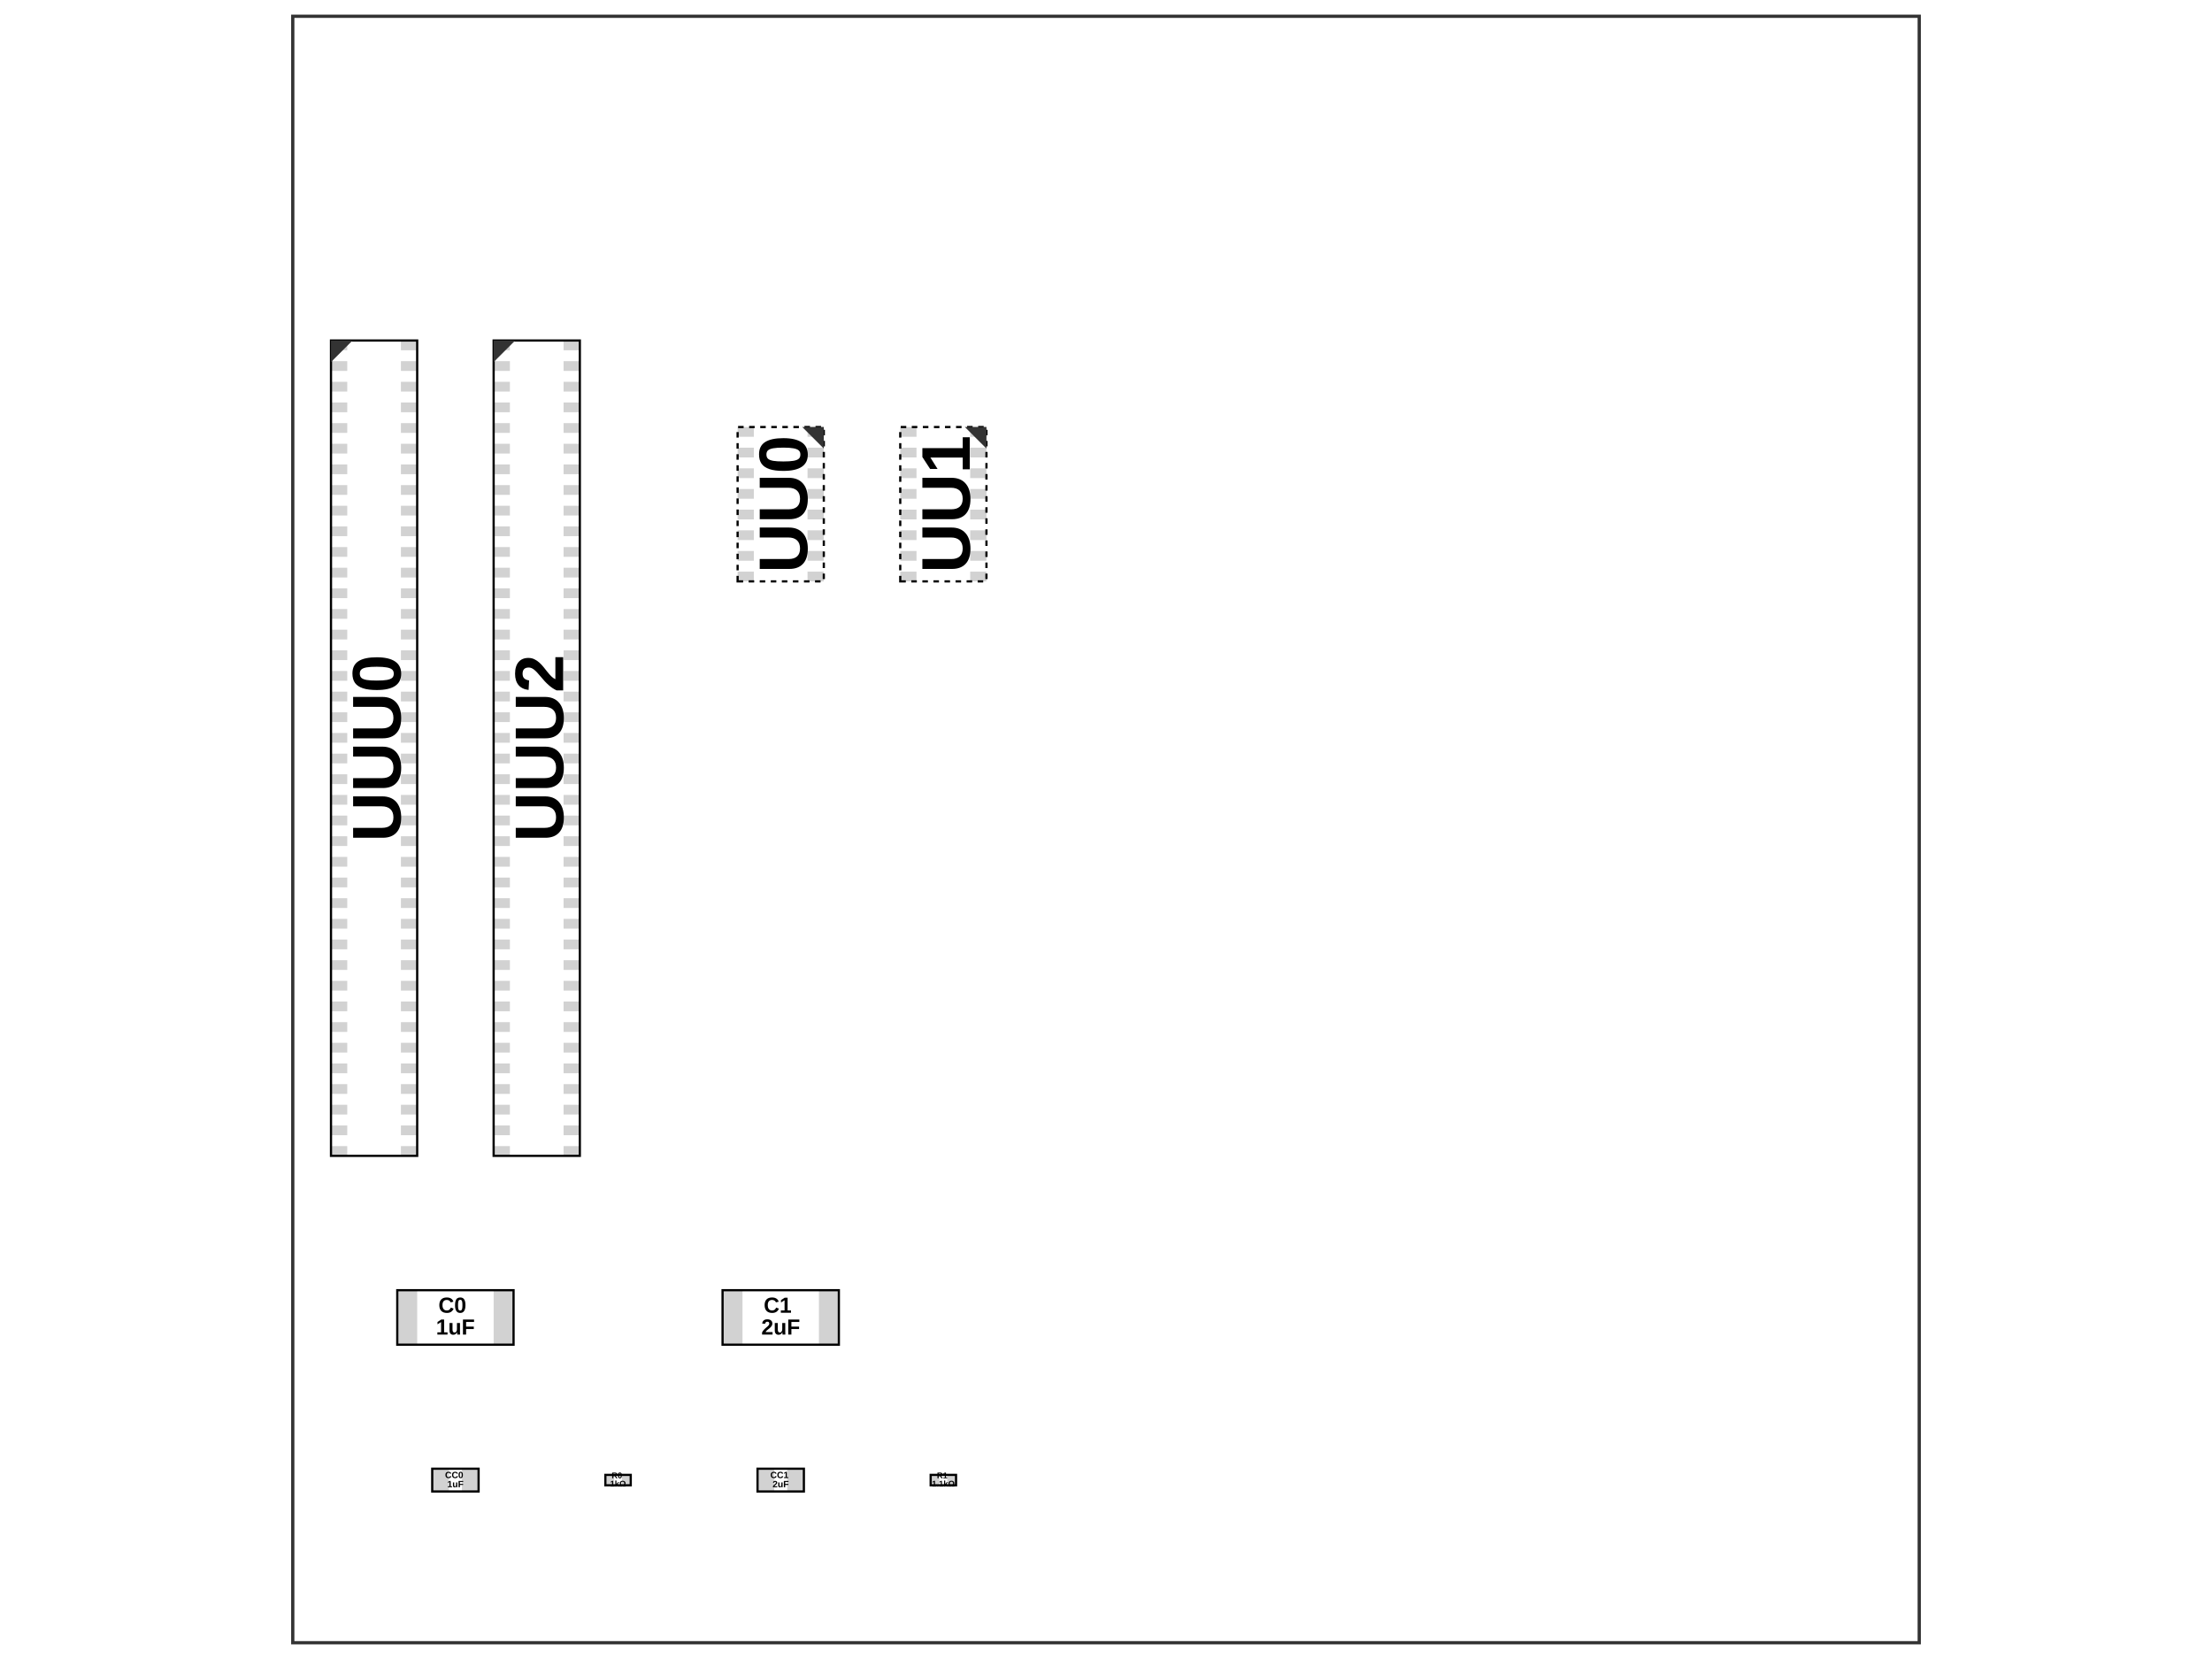
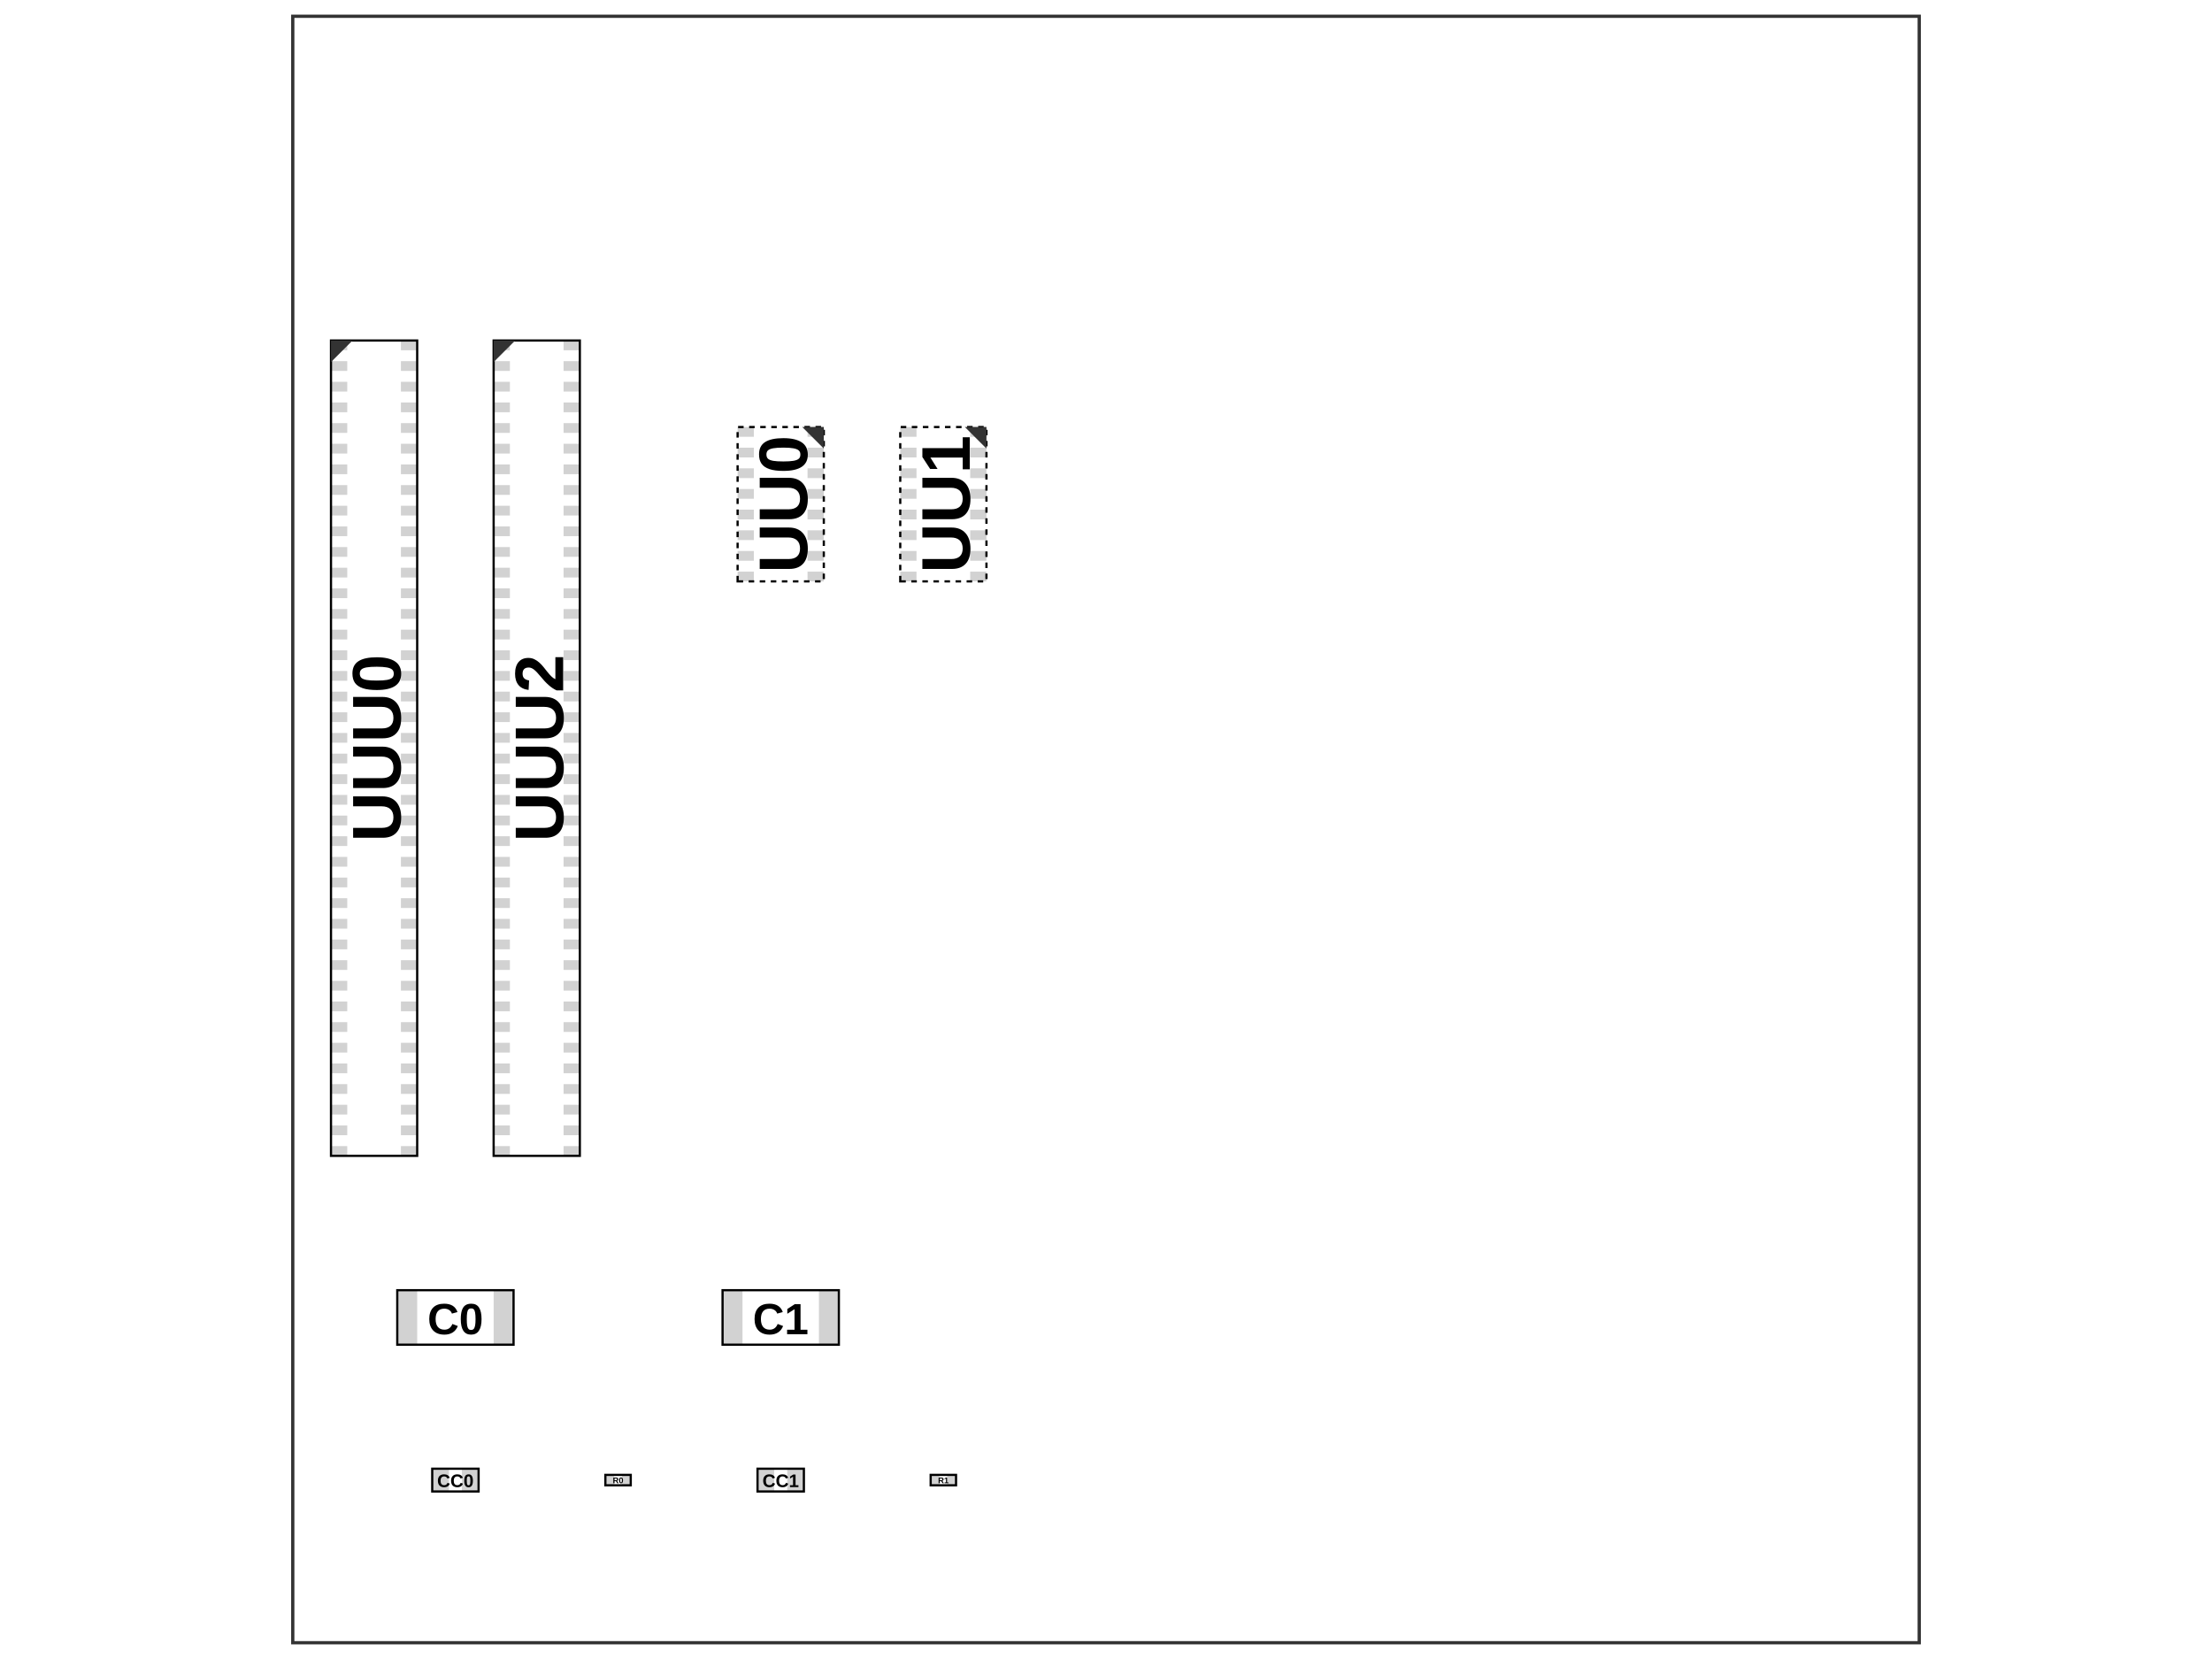
<svg xmlns="http://www.w3.org/2000/svg" width="800" height="600">
  <style>
              .assembly-component { 
                fill: none; 
                stroke: #000; 
              }
              .assembly-board { 
                fill: #f2f2f2; 
                stroke: rgb(0,0,0); 
                stroke-opacity: 0.8;
              }
              .assembly-component-label { 
                fill: #000; 
                font-family: Arial, serif;
                font-weight: bold;
                dominant-baseline: middle;
                text-anchor: middle;
              }
              .assembly-boundary { 
                fill: none; 
                stroke: #fff;
                stroke-width: 0.2; 
              }
            </style>
  <rect fill="#fff" x="0" y="0" width="800" height="600" />
  <rect class="assembly-boundary" x="105.882" y="5.882" width="588.235" height="588.235" />
  <path class="pcb-board" d="M 105.882 594.118 L 694.118 594.118 L 694.118 5.882 L 105.882 5.882 Z" fill="none" stroke="rgb(0,0,0)" stroke-opacity="0.8" stroke-width="1.176" />
  <rect class="assembly-pad" fill="rgb(210, 210, 210)" x="218.941" y="533.412" width="3.176" height="3.765" data-layer="top" />
  <rect class="assembly-pad" fill="rgb(210, 210, 210)" x="224.941" y="533.412" width="3.176" height="3.765" data-layer="top" />
  <rect class="assembly-pad" fill="rgb(210, 210, 210)" x="336.588" y="533.412" width="3.176" height="3.765" data-layer="top" />
  <rect class="assembly-pad" fill="rgb(210, 210, 210)" x="342.588" y="533.412" width="3.176" height="3.765" data-layer="top" />
  <rect class="assembly-pad" fill="rgb(210, 210, 210)" x="143.676" y="466.618" width="7.206" height="19.706" data-layer="top" />
  <rect class="assembly-pad" fill="rgb(210, 210, 210)" x="178.529" y="466.618" width="7.206" height="19.706" data-layer="top" />
  <rect class="assembly-pad" fill="rgb(210, 210, 210)" x="261.324" y="466.618" width="7.206" height="19.706" data-layer="top" />
  <rect class="assembly-pad" fill="rgb(210, 210, 210)" x="296.176" y="466.618" width="7.206" height="19.706" data-layer="top" />
  <rect class="assembly-pad" fill="rgb(210, 210, 210)" x="156.324" y="531.176" width="6.029" height="8.235" data-layer="top" />
  <rect class="assembly-pad" fill="rgb(210, 210, 210)" x="167.059" y="531.176" width="6.029" height="8.235" data-layer="top" />
  <rect class="assembly-pad" fill="rgb(210, 210, 210)" x="273.971" y="531.176" width="6.029" height="8.235" data-layer="top" />
  <rect class="assembly-pad" fill="rgb(210, 210, 210)" x="284.706" y="531.176" width="6.029" height="8.235" data-layer="top" />
  <rect class="assembly-pad" fill="rgb(210, 210, 210)" x="292.059" y="154.441" width="5.882" height="3.529" data-layer="bottom" />
  <rect class="assembly-pad" fill="rgb(210, 210, 210)" x="292.059" y="161.912" width="5.882" height="3.529" data-layer="bottom" />
  <rect class="assembly-pad" fill="rgb(210, 210, 210)" x="292.059" y="169.382" width="5.882" height="3.529" data-layer="bottom" />
  <rect class="assembly-pad" fill="rgb(210, 210, 210)" x="292.059" y="176.853" width="5.882" height="3.529" data-layer="bottom" />
  <rect class="assembly-pad" fill="rgb(210, 210, 210)" x="292.059" y="184.324" width="5.882" height="3.529" data-layer="bottom" />
  <rect class="assembly-pad" fill="rgb(210, 210, 210)" x="292.059" y="191.794" width="5.882" height="3.529" data-layer="bottom" />
  <rect class="assembly-pad" fill="rgb(210, 210, 210)" x="292.059" y="199.265" width="5.882" height="3.529" data-layer="bottom" />
  <rect class="assembly-pad" fill="rgb(210, 210, 210)" x="292.059" y="206.735" width="5.882" height="3.529" data-layer="bottom" />
  <rect class="assembly-pad" fill="rgb(210, 210, 210)" x="266.765" y="206.735" width="5.882" height="3.529" data-layer="bottom" />
  <rect class="assembly-pad" fill="rgb(210, 210, 210)" x="266.765" y="199.265" width="5.882" height="3.529" data-layer="bottom" />
  <rect class="assembly-pad" fill="rgb(210, 210, 210)" x="266.765" y="191.794" width="5.882" height="3.529" data-layer="bottom" />
  <rect class="assembly-pad" fill="rgb(210, 210, 210)" x="266.765" y="184.324" width="5.882" height="3.529" data-layer="bottom" />
  <rect class="assembly-pad" fill="rgb(210, 210, 210)" x="266.765" y="176.853" width="5.882" height="3.529" data-layer="bottom" />
  <rect class="assembly-pad" fill="rgb(210, 210, 210)" x="266.765" y="169.382" width="5.882" height="3.529" data-layer="bottom" />
  <rect class="assembly-pad" fill="rgb(210, 210, 210)" x="266.765" y="161.912" width="5.882" height="3.529" data-layer="bottom" />
  <rect class="assembly-pad" fill="rgb(210, 210, 210)" x="266.765" y="154.441" width="5.882" height="3.529" data-layer="bottom" />
  <rect class="assembly-pad" fill="rgb(210, 210, 210)" x="350.882" y="154.441" width="5.882" height="3.529" data-layer="bottom" />
  <rect class="assembly-pad" fill="rgb(210, 210, 210)" x="350.882" y="161.912" width="5.882" height="3.529" data-layer="bottom" />
  <rect class="assembly-pad" fill="rgb(210, 210, 210)" x="350.882" y="169.382" width="5.882" height="3.529" data-layer="bottom" />
  <rect class="assembly-pad" fill="rgb(210, 210, 210)" x="350.882" y="176.853" width="5.882" height="3.529" data-layer="bottom" />
  <rect class="assembly-pad" fill="rgb(210, 210, 210)" x="350.882" y="184.324" width="5.882" height="3.529" data-layer="bottom" />
  <rect class="assembly-pad" fill="rgb(210, 210, 210)" x="350.882" y="191.794" width="5.882" height="3.529" data-layer="bottom" />
  <rect class="assembly-pad" fill="rgb(210, 210, 210)" x="350.882" y="199.265" width="5.882" height="3.529" data-layer="bottom" />
  <rect class="assembly-pad" fill="rgb(210, 210, 210)" x="350.882" y="206.735" width="5.882" height="3.529" data-layer="bottom" />
  <rect class="assembly-pad" fill="rgb(210, 210, 210)" x="325.588" y="206.735" width="5.882" height="3.529" data-layer="bottom" />
  <rect class="assembly-pad" fill="rgb(210, 210, 210)" x="325.588" y="199.265" width="5.882" height="3.529" data-layer="bottom" />
  <rect class="assembly-pad" fill="rgb(210, 210, 210)" x="325.588" y="191.794" width="5.882" height="3.529" data-layer="bottom" />
  <rect class="assembly-pad" fill="rgb(210, 210, 210)" x="325.588" y="184.324" width="5.882" height="3.529" data-layer="bottom" />
  <rect class="assembly-pad" fill="rgb(210, 210, 210)" x="325.588" y="176.853" width="5.882" height="3.529" data-layer="bottom" />
  <rect class="assembly-pad" fill="rgb(210, 210, 210)" x="325.588" y="169.382" width="5.882" height="3.529" data-layer="bottom" />
  <rect class="assembly-pad" fill="rgb(210, 210, 210)" x="325.588" y="161.912" width="5.882" height="3.529" data-layer="bottom" />
  <rect class="assembly-pad" fill="rgb(210, 210, 210)" x="325.588" y="154.441" width="5.882" height="3.529" data-layer="bottom" />
  <rect class="assembly-pad" fill="rgb(210, 210, 210)" x="119.706" y="123.147" width="5.882" height="3.529" data-layer="top" />
  <rect class="assembly-pad" fill="rgb(210, 210, 210)" x="119.706" y="130.618" width="5.882" height="3.529" data-layer="top" />
  <rect class="assembly-pad" fill="rgb(210, 210, 210)" x="119.706" y="138.088" width="5.882" height="3.529" data-layer="top" />
  <rect class="assembly-pad" fill="rgb(210, 210, 210)" x="119.706" y="145.559" width="5.882" height="3.529" data-layer="top" />
  <rect class="assembly-pad" fill="rgb(210, 210, 210)" x="119.706" y="153.029" width="5.882" height="3.529" data-layer="top" />
  <rect class="assembly-pad" fill="rgb(210, 210, 210)" x="119.706" y="160.5" width="5.882" height="3.529" data-layer="top" />
  <rect class="assembly-pad" fill="rgb(210, 210, 210)" x="119.706" y="167.971" width="5.882" height="3.529" data-layer="top" />
  <rect class="assembly-pad" fill="rgb(210, 210, 210)" x="119.706" y="175.441" width="5.882" height="3.529" data-layer="top" />
  <rect class="assembly-pad" fill="rgb(210, 210, 210)" x="119.706" y="182.912" width="5.882" height="3.529" data-layer="top" />
  <rect class="assembly-pad" fill="rgb(210, 210, 210)" x="119.706" y="190.382" width="5.882" height="3.529" data-layer="top" />
  <rect class="assembly-pad" fill="rgb(210, 210, 210)" x="119.706" y="197.853" width="5.882" height="3.529" data-layer="top" />
  <rect class="assembly-pad" fill="rgb(210, 210, 210)" x="119.706" y="205.324" width="5.882" height="3.529" data-layer="top" />
  <rect class="assembly-pad" fill="rgb(210, 210, 210)" x="119.706" y="212.794" width="5.882" height="3.529" data-layer="top" />
  <rect class="assembly-pad" fill="rgb(210, 210, 210)" x="119.706" y="220.265" width="5.882" height="3.529" data-layer="top" />
  <rect class="assembly-pad" fill="rgb(210, 210, 210)" x="119.706" y="227.735" width="5.882" height="3.529" data-layer="top" />
  <rect class="assembly-pad" fill="rgb(210, 210, 210)" x="119.706" y="235.206" width="5.882" height="3.529" data-layer="top" />
  <rect class="assembly-pad" fill="rgb(210, 210, 210)" x="119.706" y="242.676" width="5.882" height="3.529" data-layer="top" />
  <rect class="assembly-pad" fill="rgb(210, 210, 210)" x="119.706" y="250.147" width="5.882" height="3.529" data-layer="top" />
  <rect class="assembly-pad" fill="rgb(210, 210, 210)" x="119.706" y="257.618" width="5.882" height="3.529" data-layer="top" />
  <rect class="assembly-pad" fill="rgb(210, 210, 210)" x="119.706" y="265.088" width="5.882" height="3.529" data-layer="top" />
  <rect class="assembly-pad" fill="rgb(210, 210, 210)" x="119.706" y="272.559" width="5.882" height="3.529" data-layer="top" />
  <rect class="assembly-pad" fill="rgb(210, 210, 210)" x="119.706" y="280.029" width="5.882" height="3.529" data-layer="top" />
  <rect class="assembly-pad" fill="rgb(210, 210, 210)" x="119.706" y="287.5" width="5.882" height="3.529" data-layer="top" />
  <rect class="assembly-pad" fill="rgb(210, 210, 210)" x="119.706" y="294.971" width="5.882" height="3.529" data-layer="top" />
  <rect class="assembly-pad" fill="rgb(210, 210, 210)" x="119.706" y="302.441" width="5.882" height="3.529" data-layer="top" />
  <rect class="assembly-pad" fill="rgb(210, 210, 210)" x="119.706" y="309.912" width="5.882" height="3.529" data-layer="top" />
  <rect class="assembly-pad" fill="rgb(210, 210, 210)" x="119.706" y="317.382" width="5.882" height="3.529" data-layer="top" />
  <rect class="assembly-pad" fill="rgb(210, 210, 210)" x="119.706" y="324.853" width="5.882" height="3.529" data-layer="top" />
  <rect class="assembly-pad" fill="rgb(210, 210, 210)" x="119.706" y="332.324" width="5.882" height="3.529" data-layer="top" />
  <rect class="assembly-pad" fill="rgb(210, 210, 210)" x="119.706" y="339.794" width="5.882" height="3.529" data-layer="top" />
  <rect class="assembly-pad" fill="rgb(210, 210, 210)" x="119.706" y="347.265" width="5.882" height="3.529" data-layer="top" />
  <rect class="assembly-pad" fill="rgb(210, 210, 210)" x="119.706" y="354.735" width="5.882" height="3.529" data-layer="top" />
  <rect class="assembly-pad" fill="rgb(210, 210, 210)" x="119.706" y="362.206" width="5.882" height="3.529" data-layer="top" />
  <rect class="assembly-pad" fill="rgb(210, 210, 210)" x="119.706" y="369.676" width="5.882" height="3.529" data-layer="top" />
  <rect class="assembly-pad" fill="rgb(210, 210, 210)" x="119.706" y="377.147" width="5.882" height="3.529" data-layer="top" />
  <rect class="assembly-pad" fill="rgb(210, 210, 210)" x="119.706" y="384.618" width="5.882" height="3.529" data-layer="top" />
  <rect class="assembly-pad" fill="rgb(210, 210, 210)" x="119.706" y="392.088" width="5.882" height="3.529" data-layer="top" />
  <rect class="assembly-pad" fill="rgb(210, 210, 210)" x="119.706" y="399.559" width="5.882" height="3.529" data-layer="top" />
  <rect class="assembly-pad" fill="rgb(210, 210, 210)" x="119.706" y="407.029" width="5.882" height="3.529" data-layer="top" />
  <rect class="assembly-pad" fill="rgb(210, 210, 210)" x="119.706" y="414.5" width="5.882" height="3.529" data-layer="top" />
  <rect class="assembly-pad" fill="rgb(210, 210, 210)" x="145" y="414.5" width="5.882" height="3.529" data-layer="top" />
  <rect class="assembly-pad" fill="rgb(210, 210, 210)" x="145" y="407.029" width="5.882" height="3.529" data-layer="top" />
  <rect class="assembly-pad" fill="rgb(210, 210, 210)" x="145" y="399.559" width="5.882" height="3.529" data-layer="top" />
  <rect class="assembly-pad" fill="rgb(210, 210, 210)" x="145" y="392.088" width="5.882" height="3.529" data-layer="top" />
  <rect class="assembly-pad" fill="rgb(210, 210, 210)" x="145" y="384.618" width="5.882" height="3.529" data-layer="top" />
  <rect class="assembly-pad" fill="rgb(210, 210, 210)" x="145" y="377.147" width="5.882" height="3.529" data-layer="top" />
  <rect class="assembly-pad" fill="rgb(210, 210, 210)" x="145" y="369.676" width="5.882" height="3.529" data-layer="top" />
  <rect class="assembly-pad" fill="rgb(210, 210, 210)" x="145" y="362.206" width="5.882" height="3.529" data-layer="top" />
  <rect class="assembly-pad" fill="rgb(210, 210, 210)" x="145" y="354.735" width="5.882" height="3.529" data-layer="top" />
  <rect class="assembly-pad" fill="rgb(210, 210, 210)" x="145" y="347.265" width="5.882" height="3.529" data-layer="top" />
  <rect class="assembly-pad" fill="rgb(210, 210, 210)" x="145" y="339.794" width="5.882" height="3.529" data-layer="top" />
  <rect class="assembly-pad" fill="rgb(210, 210, 210)" x="145" y="332.324" width="5.882" height="3.529" data-layer="top" />
  <rect class="assembly-pad" fill="rgb(210, 210, 210)" x="145" y="324.853" width="5.882" height="3.529" data-layer="top" />
  <rect class="assembly-pad" fill="rgb(210, 210, 210)" x="145" y="317.382" width="5.882" height="3.529" data-layer="top" />
  <rect class="assembly-pad" fill="rgb(210, 210, 210)" x="145" y="309.912" width="5.882" height="3.529" data-layer="top" />
  <rect class="assembly-pad" fill="rgb(210, 210, 210)" x="145" y="302.441" width="5.882" height="3.529" data-layer="top" />
  <rect class="assembly-pad" fill="rgb(210, 210, 210)" x="145" y="294.971" width="5.882" height="3.529" data-layer="top" />
  <rect class="assembly-pad" fill="rgb(210, 210, 210)" x="145" y="287.5" width="5.882" height="3.529" data-layer="top" />
  <rect class="assembly-pad" fill="rgb(210, 210, 210)" x="145" y="280.029" width="5.882" height="3.529" data-layer="top" />
  <rect class="assembly-pad" fill="rgb(210, 210, 210)" x="145" y="272.559" width="5.882" height="3.529" data-layer="top" />
  <rect class="assembly-pad" fill="rgb(210, 210, 210)" x="145" y="265.088" width="5.882" height="3.529" data-layer="top" />
  <rect class="assembly-pad" fill="rgb(210, 210, 210)" x="145" y="257.618" width="5.882" height="3.529" data-layer="top" />
  <rect class="assembly-pad" fill="rgb(210, 210, 210)" x="145" y="250.147" width="5.882" height="3.529" data-layer="top" />
  <rect class="assembly-pad" fill="rgb(210, 210, 210)" x="145" y="242.676" width="5.882" height="3.529" data-layer="top" />
  <rect class="assembly-pad" fill="rgb(210, 210, 210)" x="145" y="235.206" width="5.882" height="3.529" data-layer="top" />
  <rect class="assembly-pad" fill="rgb(210, 210, 210)" x="145" y="227.735" width="5.882" height="3.529" data-layer="top" />
  <rect class="assembly-pad" fill="rgb(210, 210, 210)" x="145" y="220.265" width="5.882" height="3.529" data-layer="top" />
  <rect class="assembly-pad" fill="rgb(210, 210, 210)" x="145" y="212.794" width="5.882" height="3.529" data-layer="top" />
  <rect class="assembly-pad" fill="rgb(210, 210, 210)" x="145" y="205.324" width="5.882" height="3.529" data-layer="top" />
  <rect class="assembly-pad" fill="rgb(210, 210, 210)" x="145" y="197.853" width="5.882" height="3.529" data-layer="top" />
  <rect class="assembly-pad" fill="rgb(210, 210, 210)" x="145" y="190.382" width="5.882" height="3.529" data-layer="top" />
  <rect class="assembly-pad" fill="rgb(210, 210, 210)" x="145" y="182.912" width="5.882" height="3.529" data-layer="top" />
  <rect class="assembly-pad" fill="rgb(210, 210, 210)" x="145" y="175.441" width="5.882" height="3.529" data-layer="top" />
  <rect class="assembly-pad" fill="rgb(210, 210, 210)" x="145" y="167.971" width="5.882" height="3.529" data-layer="top" />
  <rect class="assembly-pad" fill="rgb(210, 210, 210)" x="145" y="160.5" width="5.882" height="3.529" data-layer="top" />
  <rect class="assembly-pad" fill="rgb(210, 210, 210)" x="145" y="153.029" width="5.882" height="3.529" data-layer="top" />
  <rect class="assembly-pad" fill="rgb(210, 210, 210)" x="145" y="145.559" width="5.882" height="3.529" data-layer="top" />
  <rect class="assembly-pad" fill="rgb(210, 210, 210)" x="145" y="138.088" width="5.882" height="3.529" data-layer="top" />
  <rect class="assembly-pad" fill="rgb(210, 210, 210)" x="145" y="130.618" width="5.882" height="3.529" data-layer="top" />
  <rect class="assembly-pad" fill="rgb(210, 210, 210)" x="145" y="123.147" width="5.882" height="3.529" data-layer="top" />
  <rect class="assembly-pad" fill="rgb(210, 210, 210)" x="178.529" y="123.147" width="5.882" height="3.529" data-layer="top" />
  <rect class="assembly-pad" fill="rgb(210, 210, 210)" x="178.529" y="130.618" width="5.882" height="3.529" data-layer="top" />
  <rect class="assembly-pad" fill="rgb(210, 210, 210)" x="178.529" y="138.088" width="5.882" height="3.529" data-layer="top" />
  <rect class="assembly-pad" fill="rgb(210, 210, 210)" x="178.529" y="145.559" width="5.882" height="3.529" data-layer="top" />
  <rect class="assembly-pad" fill="rgb(210, 210, 210)" x="178.529" y="153.029" width="5.882" height="3.529" data-layer="top" />
  <rect class="assembly-pad" fill="rgb(210, 210, 210)" x="178.529" y="160.5" width="5.882" height="3.529" data-layer="top" />
  <rect class="assembly-pad" fill="rgb(210, 210, 210)" x="178.529" y="167.971" width="5.882" height="3.529" data-layer="top" />
  <rect class="assembly-pad" fill="rgb(210, 210, 210)" x="178.529" y="175.441" width="5.882" height="3.529" data-layer="top" />
  <rect class="assembly-pad" fill="rgb(210, 210, 210)" x="178.529" y="182.912" width="5.882" height="3.529" data-layer="top" />
  <rect class="assembly-pad" fill="rgb(210, 210, 210)" x="178.529" y="190.382" width="5.882" height="3.529" data-layer="top" />
  <rect class="assembly-pad" fill="rgb(210, 210, 210)" x="178.529" y="197.853" width="5.882" height="3.529" data-layer="top" />
  <rect class="assembly-pad" fill="rgb(210, 210, 210)" x="178.529" y="205.324" width="5.882" height="3.529" data-layer="top" />
  <rect class="assembly-pad" fill="rgb(210, 210, 210)" x="178.529" y="212.794" width="5.882" height="3.529" data-layer="top" />
  <rect class="assembly-pad" fill="rgb(210, 210, 210)" x="178.529" y="220.265" width="5.882" height="3.529" data-layer="top" />
  <rect class="assembly-pad" fill="rgb(210, 210, 210)" x="178.529" y="227.735" width="5.882" height="3.529" data-layer="top" />
  <rect class="assembly-pad" fill="rgb(210, 210, 210)" x="178.529" y="235.206" width="5.882" height="3.529" data-layer="top" />
  <rect class="assembly-pad" fill="rgb(210, 210, 210)" x="178.529" y="242.676" width="5.882" height="3.529" data-layer="top" />
  <rect class="assembly-pad" fill="rgb(210, 210, 210)" x="178.529" y="250.147" width="5.882" height="3.529" data-layer="top" />
  <rect class="assembly-pad" fill="rgb(210, 210, 210)" x="178.529" y="257.618" width="5.882" height="3.529" data-layer="top" />
  <rect class="assembly-pad" fill="rgb(210, 210, 210)" x="178.529" y="265.088" width="5.882" height="3.529" data-layer="top" />
  <rect class="assembly-pad" fill="rgb(210, 210, 210)" x="178.529" y="272.559" width="5.882" height="3.529" data-layer="top" />
  <rect class="assembly-pad" fill="rgb(210, 210, 210)" x="178.529" y="280.029" width="5.882" height="3.529" data-layer="top" />
  <rect class="assembly-pad" fill="rgb(210, 210, 210)" x="178.529" y="287.5" width="5.882" height="3.529" data-layer="top" />
  <rect class="assembly-pad" fill="rgb(210, 210, 210)" x="178.529" y="294.971" width="5.882" height="3.529" data-layer="top" />
  <rect class="assembly-pad" fill="rgb(210, 210, 210)" x="178.529" y="302.441" width="5.882" height="3.529" data-layer="top" />
  <rect class="assembly-pad" fill="rgb(210, 210, 210)" x="178.529" y="309.912" width="5.882" height="3.529" data-layer="top" />
  <rect class="assembly-pad" fill="rgb(210, 210, 210)" x="178.529" y="317.382" width="5.882" height="3.529" data-layer="top" />
  <rect class="assembly-pad" fill="rgb(210, 210, 210)" x="178.529" y="324.853" width="5.882" height="3.529" data-layer="top" />
  <rect class="assembly-pad" fill="rgb(210, 210, 210)" x="178.529" y="332.324" width="5.882" height="3.529" data-layer="top" />
  <rect class="assembly-pad" fill="rgb(210, 210, 210)" x="178.529" y="339.794" width="5.882" height="3.529" data-layer="top" />
  <rect class="assembly-pad" fill="rgb(210, 210, 210)" x="178.529" y="347.265" width="5.882" height="3.529" data-layer="top" />
  <rect class="assembly-pad" fill="rgb(210, 210, 210)" x="178.529" y="354.735" width="5.882" height="3.529" data-layer="top" />
  <rect class="assembly-pad" fill="rgb(210, 210, 210)" x="178.529" y="362.206" width="5.882" height="3.529" data-layer="top" />
  <rect class="assembly-pad" fill="rgb(210, 210, 210)" x="178.529" y="369.676" width="5.882" height="3.529" data-layer="top" />
  <rect class="assembly-pad" fill="rgb(210, 210, 210)" x="178.529" y="377.147" width="5.882" height="3.529" data-layer="top" />
  <rect class="assembly-pad" fill="rgb(210, 210, 210)" x="178.529" y="384.618" width="5.882" height="3.529" data-layer="top" />
  <rect class="assembly-pad" fill="rgb(210, 210, 210)" x="178.529" y="392.088" width="5.882" height="3.529" data-layer="top" />
  <rect class="assembly-pad" fill="rgb(210, 210, 210)" x="178.529" y="399.559" width="5.882" height="3.529" data-layer="top" />
  <rect class="assembly-pad" fill="rgb(210, 210, 210)" x="178.529" y="407.029" width="5.882" height="3.529" data-layer="top" />
  <rect class="assembly-pad" fill="rgb(210, 210, 210)" x="178.529" y="414.5" width="5.882" height="3.529" data-layer="top" />
  <rect class="assembly-pad" fill="rgb(210, 210, 210)" x="203.824" y="414.5" width="5.882" height="3.529" data-layer="top" />
  <rect class="assembly-pad" fill="rgb(210, 210, 210)" x="203.824" y="407.029" width="5.882" height="3.529" data-layer="top" />
  <rect class="assembly-pad" fill="rgb(210, 210, 210)" x="203.824" y="399.559" width="5.882" height="3.529" data-layer="top" />
  <rect class="assembly-pad" fill="rgb(210, 210, 210)" x="203.824" y="392.088" width="5.882" height="3.529" data-layer="top" />
  <rect class="assembly-pad" fill="rgb(210, 210, 210)" x="203.824" y="384.618" width="5.882" height="3.529" data-layer="top" />
  <rect class="assembly-pad" fill="rgb(210, 210, 210)" x="203.824" y="377.147" width="5.882" height="3.529" data-layer="top" />
  <rect class="assembly-pad" fill="rgb(210, 210, 210)" x="203.824" y="369.676" width="5.882" height="3.529" data-layer="top" />
  <rect class="assembly-pad" fill="rgb(210, 210, 210)" x="203.824" y="362.206" width="5.882" height="3.529" data-layer="top" />
  <rect class="assembly-pad" fill="rgb(210, 210, 210)" x="203.824" y="354.735" width="5.882" height="3.529" data-layer="top" />
  <rect class="assembly-pad" fill="rgb(210, 210, 210)" x="203.824" y="347.265" width="5.882" height="3.529" data-layer="top" />
  <rect class="assembly-pad" fill="rgb(210, 210, 210)" x="203.824" y="339.794" width="5.882" height="3.529" data-layer="top" />
  <rect class="assembly-pad" fill="rgb(210, 210, 210)" x="203.824" y="332.324" width="5.882" height="3.529" data-layer="top" />
  <rect class="assembly-pad" fill="rgb(210, 210, 210)" x="203.824" y="324.853" width="5.882" height="3.529" data-layer="top" />
  <rect class="assembly-pad" fill="rgb(210, 210, 210)" x="203.824" y="317.382" width="5.882" height="3.529" data-layer="top" />
  <rect class="assembly-pad" fill="rgb(210, 210, 210)" x="203.824" y="309.912" width="5.882" height="3.529" data-layer="top" />
  <rect class="assembly-pad" fill="rgb(210, 210, 210)" x="203.824" y="302.441" width="5.882" height="3.529" data-layer="top" />
  <rect class="assembly-pad" fill="rgb(210, 210, 210)" x="203.824" y="294.971" width="5.882" height="3.529" data-layer="top" />
  <rect class="assembly-pad" fill="rgb(210, 210, 210)" x="203.824" y="287.5" width="5.882" height="3.529" data-layer="top" />
  <rect class="assembly-pad" fill="rgb(210, 210, 210)" x="203.824" y="280.029" width="5.882" height="3.529" data-layer="top" />
  <rect class="assembly-pad" fill="rgb(210, 210, 210)" x="203.824" y="272.559" width="5.882" height="3.529" data-layer="top" />
  <rect class="assembly-pad" fill="rgb(210, 210, 210)" x="203.824" y="265.088" width="5.882" height="3.529" data-layer="top" />
  <rect class="assembly-pad" fill="rgb(210, 210, 210)" x="203.824" y="257.618" width="5.882" height="3.529" data-layer="top" />
  <rect class="assembly-pad" fill="rgb(210, 210, 210)" x="203.824" y="250.147" width="5.882" height="3.529" data-layer="top" />
  <rect class="assembly-pad" fill="rgb(210, 210, 210)" x="203.824" y="242.676" width="5.882" height="3.529" data-layer="top" />
  <rect class="assembly-pad" fill="rgb(210, 210, 210)" x="203.824" y="235.206" width="5.882" height="3.529" data-layer="top" />
  <rect class="assembly-pad" fill="rgb(210, 210, 210)" x="203.824" y="227.735" width="5.882" height="3.529" data-layer="top" />
  <rect class="assembly-pad" fill="rgb(210, 210, 210)" x="203.824" y="220.265" width="5.882" height="3.529" data-layer="top" />
  <rect class="assembly-pad" fill="rgb(210, 210, 210)" x="203.824" y="212.794" width="5.882" height="3.529" data-layer="top" />
  <rect class="assembly-pad" fill="rgb(210, 210, 210)" x="203.824" y="205.324" width="5.882" height="3.529" data-layer="top" />
  <rect class="assembly-pad" fill="rgb(210, 210, 210)" x="203.824" y="197.853" width="5.882" height="3.529" data-layer="top" />
  <rect class="assembly-pad" fill="rgb(210, 210, 210)" x="203.824" y="190.382" width="5.882" height="3.529" data-layer="top" />
  <rect class="assembly-pad" fill="rgb(210, 210, 210)" x="203.824" y="182.912" width="5.882" height="3.529" data-layer="top" />
  <rect class="assembly-pad" fill="rgb(210, 210, 210)" x="203.824" y="175.441" width="5.882" height="3.529" data-layer="top" />
  <rect class="assembly-pad" fill="rgb(210, 210, 210)" x="203.824" y="167.971" width="5.882" height="3.529" data-layer="top" />
  <rect class="assembly-pad" fill="rgb(210, 210, 210)" x="203.824" y="160.5" width="5.882" height="3.529" data-layer="top" />
  <rect class="assembly-pad" fill="rgb(210, 210, 210)" x="203.824" y="153.029" width="5.882" height="3.529" data-layer="top" />
  <rect class="assembly-pad" fill="rgb(210, 210, 210)" x="203.824" y="145.559" width="5.882" height="3.529" data-layer="top" />
  <rect class="assembly-pad" fill="rgb(210, 210, 210)" x="203.824" y="138.088" width="5.882" height="3.529" data-layer="top" />
  <rect class="assembly-pad" fill="rgb(210, 210, 210)" x="203.824" y="130.618" width="5.882" height="3.529" data-layer="top" />
  <rect class="assembly-pad" fill="rgb(210, 210, 210)" x="203.824" y="123.147" width="5.882" height="3.529" data-layer="top" />
  <g transform="translate(223.5294, 535.2941) scale(1, -1)">
    <path class="assembly-component" d="M-4.588,-1.882 L4.588,-1.882 L4.588,1.882 L-4.588,1.882 Z" stroke-width="0.80" transform="rotate(0)" stroke-dasharray="" />
-     <text x="0" y="0" class="assembly-component-label" text-anchor="middle" dy="0" style="pointer-events: none" font-size="3.0px" transform="scale(1, -1)">
-       <tspan x="0" dy="-.5em" class="assembly-component-name">R0</tspan>
-       <tspan x="0" dy="1em" class="assembly-component-value">1kΩ</tspan>
-     </text>
+     <text x="0" y="0" class="assembly-component-label" text-anchor="middle" dy=".10em" style="pointer-events: none" font-size="3.0px" transform="scale(1, -1)">R0</text>
  </g>
  <g transform="translate(341.1765, 535.2941) scale(1, -1)">
    <path class="assembly-component" d="M-4.588,-1.882 L4.588,-1.882 L4.588,1.882 L-4.588,1.882 Z" stroke-width="0.80" transform="rotate(0)" stroke-dasharray="" />
-     <text x="0" y="0" class="assembly-component-label" text-anchor="middle" dy="0" style="pointer-events: none" font-size="3.0px" transform="scale(1, -1)">
-       <tspan x="0" dy="-.5em" class="assembly-component-name">R1</tspan>
-       <tspan x="0" dy="1em" class="assembly-component-value">1.1kΩ</tspan>
-     </text>
+     <text x="0" y="0" class="assembly-component-label" text-anchor="middle" dy=".10em" style="pointer-events: none" font-size="3.0px" transform="scale(1, -1)">R1</text>
  </g>
  <g transform="translate(164.7059, 476.4706) scale(1, -1)">
    <path class="assembly-component" d="M-21.029,-9.853 L21.029,-9.853 L21.029,9.853 L-21.029,9.853 Z" stroke-width="0.80" transform="rotate(0)" stroke-dasharray="" />
-     <text x="0" y="0" class="assembly-component-label" text-anchor="middle" dy="0" style="pointer-events: none" font-size="7.9px" transform="scale(1, -1)">
-       <tspan x="0" dy="-.5em" class="assembly-component-name">C0</tspan>
-       <tspan x="0" dy="1em" class="assembly-component-value">1uF</tspan>
-     </text>
+     <text x="0" y="0" class="assembly-component-label" text-anchor="middle" dy=".10em" style="pointer-events: none" font-size="15.8px" transform="scale(1, -1)">C0</text>
  </g>
  <g transform="translate(282.3529, 476.4706) scale(1, -1)">
    <path class="assembly-component" d="M-21.029,-9.853 L21.029,-9.853 L21.029,9.853 L-21.029,9.853 Z" stroke-width="0.80" transform="rotate(0)" stroke-dasharray="" />
-     <text x="0" y="0" class="assembly-component-label" text-anchor="middle" dy="0" style="pointer-events: none" font-size="7.9px" transform="scale(1, -1)">
-       <tspan x="0" dy="-.5em" class="assembly-component-name">C1</tspan>
-       <tspan x="0" dy="1em" class="assembly-component-value">2uF</tspan>
-     </text>
+     <text x="0" y="0" class="assembly-component-label" text-anchor="middle" dy=".10em" style="pointer-events: none" font-size="15.8px" transform="scale(1, -1)">C1</text>
  </g>
  <g transform="translate(164.7059, 535.2941) scale(1, -1)">
    <path class="assembly-component" d="M-8.382,-4.118 L8.382,-4.118 L8.382,4.118 L-8.382,4.118 Z" stroke-width="0.80" transform="rotate(0)" stroke-dasharray="" />
-     <text x="0" y="0" class="assembly-component-label" text-anchor="middle" dy="0" style="pointer-events: none" font-size="3.3px" transform="scale(1, -1)">
-       <tspan x="0" dy="-.5em" class="assembly-component-name">CC0</tspan>
-       <tspan x="0" dy="1em" class="assembly-component-value">1uF</tspan>
-     </text>
+     <text x="0" y="0" class="assembly-component-label" text-anchor="middle" dy=".10em" style="pointer-events: none" font-size="6.6px" transform="scale(1, -1)">CC0</text>
  </g>
  <g transform="translate(282.3529, 535.2941) scale(1, -1)">
    <path class="assembly-component" d="M-8.382,-4.118 L8.382,-4.118 L8.382,4.118 L-8.382,4.118 Z" stroke-width="0.80" transform="rotate(0)" stroke-dasharray="" />
-     <text x="0" y="0" class="assembly-component-label" text-anchor="middle" dy="0" style="pointer-events: none" font-size="3.3px" transform="scale(1, -1)">
-       <tspan x="0" dy="-.5em" class="assembly-component-name">CC1</tspan>
-       <tspan x="0" dy="1em" class="assembly-component-value">2uF</tspan>
-     </text>
+     <text x="0" y="0" class="assembly-component-label" text-anchor="middle" dy=".10em" style="pointer-events: none" font-size="6.6px" transform="scale(1, -1)">CC1</text>
  </g>
  <g transform="translate(282.3529, 182.3529) scale(1, -1)">
    <path class="assembly-component" d="M-15.588,-27.912 L15.588,-27.912 L15.588,27.912 L-15.588,27.912 Z" stroke-width="0.80" transform="rotate(0)" stroke-dasharray="2,2" />
    <text x="0" y="0" class="assembly-component-label" text-anchor="middle" dy=".10em" style="pointer-events: none" font-size="24.9px" transform="rotate(90) scale(1, -1)">UU0</text>
    <polygon class="assembly-pin1-indicator" points="15.588,27.912 7.794,27.912 15.588,20.118" fill="#333" stroke="none" transform="rotate(0)" />
  </g>
  <g transform="translate(341.1765, 182.3529) scale(1, -1)">
    <path class="assembly-component" d="M-15.588,-27.912 L15.588,-27.912 L15.588,27.912 L-15.588,27.912 Z" stroke-width="0.80" transform="rotate(0)" stroke-dasharray="2,2" />
    <text x="0" y="0" class="assembly-component-label" text-anchor="middle" dy=".10em" style="pointer-events: none" font-size="24.9px" transform="rotate(90) scale(1, -1)">UU1</text>
    <polygon class="assembly-pin1-indicator" points="15.588,27.912 7.794,27.912 15.588,20.118" fill="#333" stroke="none" transform="rotate(0)" />
  </g>
  <g transform="translate(135.2941, 270.5882) scale(1, -1)">
    <path class="assembly-component" d="M-15.588,-147.441 L15.588,-147.441 L15.588,147.441 L-15.588,147.441 Z" stroke-width="0.80" transform="rotate(0)" stroke-dasharray="" />
    <text x="0" y="0" class="assembly-component-label" text-anchor="middle" dy=".10em" style="pointer-events: none" font-size="24.9px" transform="rotate(90) scale(1, -1)">UUU0</text>
    <polygon class="assembly-pin1-indicator" points="-15.588,147.441 -7.794,147.441 -15.588,139.647" fill="#333" stroke="none" transform="rotate(0)" />
  </g>
  <g transform="translate(194.1176, 270.5882) scale(1, -1)">
    <path class="assembly-component" d="M-15.588,-147.441 L15.588,-147.441 L15.588,147.441 L-15.588,147.441 Z" stroke-width="0.80" transform="rotate(0)" stroke-dasharray="" />
    <text x="0" y="0" class="assembly-component-label" text-anchor="middle" dy=".10em" style="pointer-events: none" font-size="24.9px" transform="rotate(90) scale(1, -1)">UUU2</text>
    <polygon class="assembly-pin1-indicator" points="-15.588,147.441 -7.794,147.441 -15.588,139.647" fill="#333" stroke="none" transform="rotate(0)" />
  </g>
</svg>
